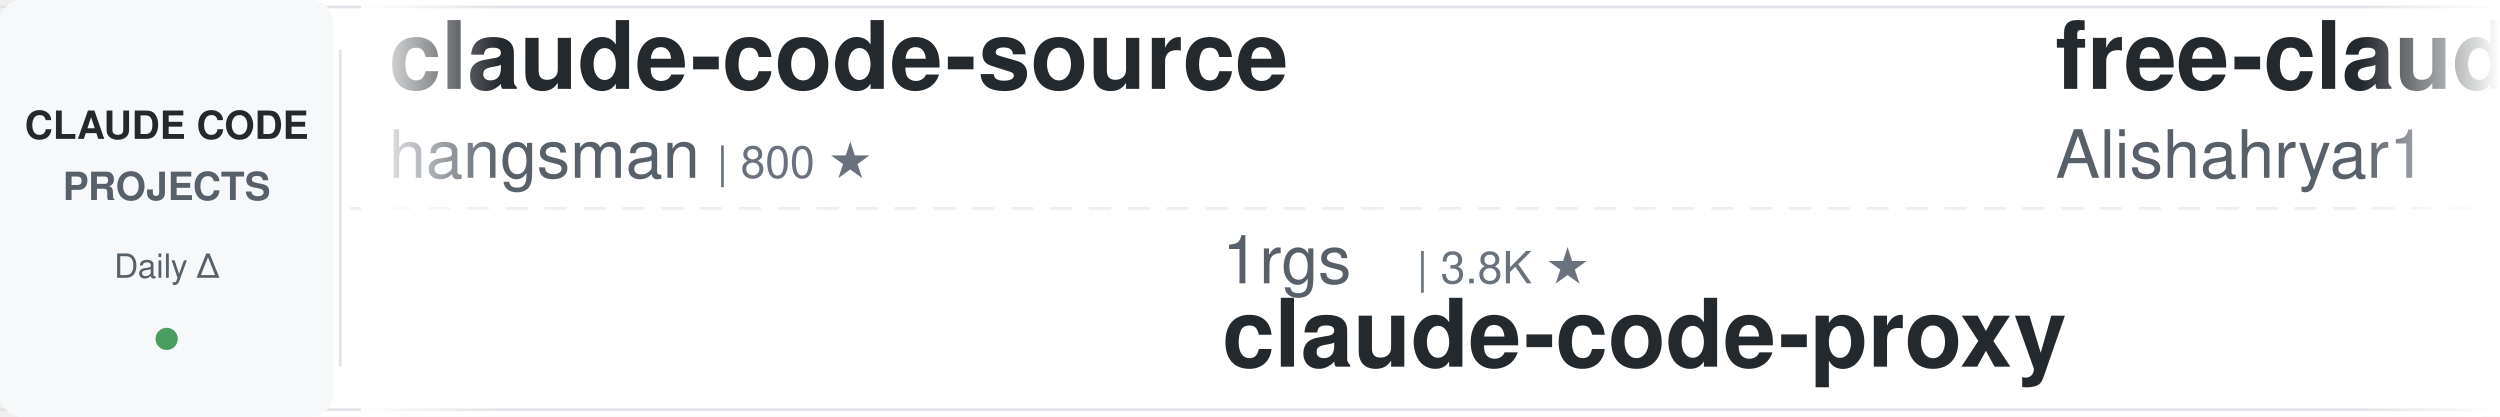
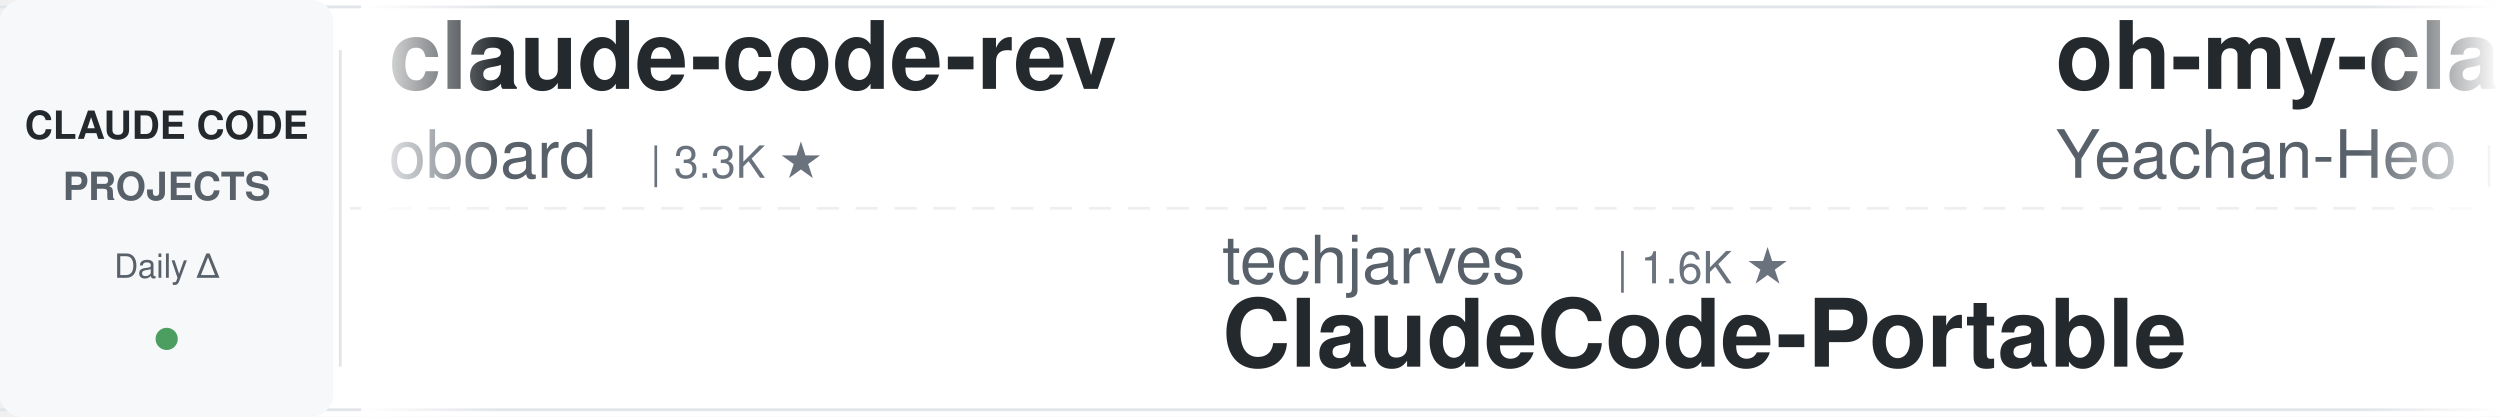
<svg xmlns="http://www.w3.org/2000/svg" width="900" height="150">
  <defs>
    <linearGradient id="leftFade" x1="0%" y1="0%" x2="100%" y2="0%">
      <stop offset="0%" style="stop-color:#ffffff;stop-opacity:1" />
      <stop offset="100%" style="stop-color:#ffffff;stop-opacity:0" />
    </linearGradient>
    <linearGradient id="rightFade" x1="0%" y1="0%" x2="100%" y2="0%">
      <stop offset="0%" style="stop-color:#ffffff;stop-opacity:0" />
      <stop offset="100%" style="stop-color:#ffffff;stop-opacity:1" />
    </linearGradient>
  </defs>
  <rect width="900" height="150" fill="#ffffff" rx="8" />
  <rect x="0" y="2" width="900" height="1" fill="#e1e4e8" />
  <rect x="0" y="147" width="900" height="1" fill="#e1e4e8" />
  <line x1="0" y1="75" x2="900" y2="75" stroke="#e1e4e8" stroke-width="1" stroke-dasharray="8 6" opacity="0.6" />
  <rect x="0" y="0" width="120" height="150" fill="#f6f8fa" rx="8" />
  <text x="60" y="50" font-family="-apple-system, BlinkMacSystemFont, 'Segoe UI', Helvetica, Arial, sans-serif" font-size="14" font-weight="600" fill="#24292e" text-anchor="middle">CLAUDE CODE</text>
  <text x="60" y="72" font-family="-apple-system, BlinkMacSystemFont, 'Segoe UI', Helvetica, Arial, sans-serif" font-size="14" font-weight="600" fill="#586069" text-anchor="middle">PROJECTS</text>
  <text x="60" y="100" font-family="-apple-system, BlinkMacSystemFont, 'Segoe UI', Helvetica, Arial, sans-serif" font-size="12" font-weight="500" fill="#586069" text-anchor="middle">Daily Δ</text>
  <circle cx="60" cy="122" r="4" fill="#22863a" opacity="0.8" />
  <rect x="122" y="18" width="1" height="114" fill="#e1e4e8" />
  <clipPath id="tickerClip">
    <rect x="130" y="0" width="770" height="150" />
  </clipPath>
  <g clip-path="url(#tickerClip)">
    <g id="tickerItems">
      <animateTransform attributeName="transform" attributeType="XML" type="translate" from="0 0" to="-3000 0" dur="54s" repeatCount="indefinite" />
      <g transform="translate(0, 0)">
-         <text x="140" y="32" font-family="-apple-system, BlinkMacSystemFont, 'Segoe UI', Helvetica, Arial, sans-serif" font-size="34" font-weight="600" fill="#24292e">claude-code-source</text>
-         <text x="140" y="64" font-family="-apple-system, BlinkMacSystemFont, 'Segoe UI', Helvetica, Arial, sans-serif" font-size="24" font-weight="400" fill="#586069">hangsman</text>
-         <text x="258" y="64" font-family="-apple-system, BlinkMacSystemFont, 'Segoe UI', Helvetica, Arial, sans-serif" font-size="16" font-weight="500" fill="#6a737d">| 800 ★</text>
+         <text x="140" y="32" font-family="-apple-system, BlinkMacSystemFont, 'Segoe UI', Helvetica, Arial, sans-serif" font-size="34" font-weight="600" fill="#24292e">claude-code-rev</text>
+         <text x="140" y="64" font-family="-apple-system, BlinkMacSystemFont, 'Segoe UI', Helvetica, Arial, sans-serif" font-size="24" font-weight="400" fill="#586069">oboard</text>
+         <text x="234" y="64" font-family="-apple-system, BlinkMacSystemFont, 'Segoe UI', Helvetica, Arial, sans-serif" font-size="16" font-weight="500" fill="#6a737d">| 3.3K ★</text>
      </g>
      <g transform="translate(300, 0)">
-         <text x="140" y="102" font-family="-apple-system, BlinkMacSystemFont, 'Segoe UI', Helvetica, Arial, sans-serif" font-size="24" font-weight="400" fill="#586069">1rgs</text>
-         <text x="210" y="102" font-family="-apple-system, BlinkMacSystemFont, 'Segoe UI', Helvetica, Arial, sans-serif" font-size="16" font-weight="500" fill="#6a737d">| 3.8K ★</text>
-         <text x="140" y="132" font-family="-apple-system, BlinkMacSystemFont, 'Segoe UI', Helvetica, Arial, sans-serif" font-size="34" font-weight="600" fill="#24292e">claude-code-proxy</text>
+         <text x="140" y="102" font-family="-apple-system, BlinkMacSystemFont, 'Segoe UI', Helvetica, Arial, sans-serif" font-size="24" font-weight="400" fill="#586069">techjarves</text>
+         <text x="282" y="102" font-family="-apple-system, BlinkMacSystemFont, 'Segoe UI', Helvetica, Arial, sans-serif" font-size="16" font-weight="500" fill="#6a737d">| 1.6K ★</text>
+         <text x="140" y="132" font-family="-apple-system, BlinkMacSystemFont, 'Segoe UI', Helvetica, Arial, sans-serif" font-size="34" font-weight="600" fill="#24292e">ClaudeCode-Portable</text>
      </g>
      <g transform="translate(600, 0)">
-         <text x="140" y="32" font-family="-apple-system, BlinkMacSystemFont, 'Segoe UI', Helvetica, Arial, sans-serif" font-size="34" font-weight="600" fill="#24292e">free-claude-code</text>
-         <text x="140" y="64" font-family="-apple-system, BlinkMacSystemFont, 'Segoe UI', Helvetica, Arial, sans-serif" font-size="24" font-weight="400" fill="#586069">Alishahryar1</text>
-         <text x="306" y="64" font-family="-apple-system, BlinkMacSystemFont, 'Segoe UI', Helvetica, Arial, sans-serif" font-size="16" font-weight="500" fill="#6a737d">| 67.9K ★</text>
-       </g>
-       <g transform="translate(900, 0)">
-         <text x="140" y="102" font-family="-apple-system, BlinkMacSystemFont, 'Segoe UI', Helvetica, Arial, sans-serif" font-size="24" font-weight="400" fill="#586069">ccplugins</text>
-         <text x="270" y="102" font-family="-apple-system, BlinkMacSystemFont, 'Segoe UI', Helvetica, Arial, sans-serif" font-size="16" font-weight="500" fill="#6a737d">| 1.0K ★</text>
-         <text x="140" y="132" font-family="-apple-system, BlinkMacSystemFont, 'Segoe UI', Helvetica, Arial, sans-serif" font-size="34" font-weight="600" fill="#24292e">awesome-claude-code-plug...</text>
-       </g>
-       <g transform="translate(1200, 0)">
        <text x="140" y="32" font-family="-apple-system, BlinkMacSystemFont, 'Segoe UI', Helvetica, Arial, sans-serif" font-size="34" font-weight="600" fill="#24292e">oh-my-claudecode</text>
        <text x="140" y="64" font-family="-apple-system, BlinkMacSystemFont, 'Segoe UI', Helvetica, Arial, sans-serif" font-size="24" font-weight="400" fill="#586069">Yeachan-Heo</text>
        <text x="294" y="64" font-family="-apple-system, BlinkMacSystemFont, 'Segoe UI', Helvetica, Arial, sans-serif" font-size="16" font-weight="500" fill="#6a737d">| 40.7K ★</text>
      </g>
+       <g transform="translate(900, 0)">
+         <text x="140" y="102" font-family="-apple-system, BlinkMacSystemFont, 'Segoe UI', Helvetica, Arial, sans-serif" font-size="24" font-weight="400" fill="#586069">Windy3f3f3f3f</text>
+         <text x="318" y="102" font-family="-apple-system, BlinkMacSystemFont, 'Segoe UI', Helvetica, Arial, sans-serif" font-size="16" font-weight="500" fill="#6a737d">| 2.8K ★</text>
+         <text x="140" y="132" font-family="-apple-system, BlinkMacSystemFont, 'Segoe UI', Helvetica, Arial, sans-serif" font-size="34" font-weight="600" fill="#24292e">claude-code-from-scratch</text>
+       </g>
+       <g transform="translate(1200, 0)">
+         <text x="140" y="32" font-family="-apple-system, BlinkMacSystemFont, 'Segoe UI', Helvetica, Arial, sans-serif" font-size="34" font-weight="600" fill="#24292e">claude-code-system-promp...</text>
+         <text x="140" y="64" font-family="-apple-system, BlinkMacSystemFont, 'Segoe UI', Helvetica, Arial, sans-serif" font-size="24" font-weight="400" fill="#586069">Piebald-AI</text>
+         <text x="282" y="64" font-family="-apple-system, BlinkMacSystemFont, 'Segoe UI', Helvetica, Arial, sans-serif" font-size="16" font-weight="500" fill="#6a737d">| 13.1K ★</text>
+       </g>
      <g transform="translate(1500, 0)">
-         <text x="140" y="102" font-family="-apple-system, BlinkMacSystemFont, 'Segoe UI', Helvetica, Arial, sans-serif" font-size="24" font-weight="400" fill="#586069">diet103</text>
-         <text x="246" y="102" font-family="-apple-system, BlinkMacSystemFont, 'Segoe UI', Helvetica, Arial, sans-serif" font-size="16" font-weight="500" fill="#6a737d">| 10.1K ★</text>
-         <text x="140" y="132" font-family="-apple-system, BlinkMacSystemFont, 'Segoe UI', Helvetica, Arial, sans-serif" font-size="34" font-weight="600" fill="#24292e">claude-code-infrastructu...</text>
+         <text x="140" y="102" font-family="-apple-system, BlinkMacSystemFont, 'Segoe UI', Helvetica, Arial, sans-serif" font-size="24" font-weight="400" fill="#586069">nicedreamzapp</text>
+         <text x="318" y="102" font-family="-apple-system, BlinkMacSystemFont, 'Segoe UI', Helvetica, Arial, sans-serif" font-size="16" font-weight="500" fill="#6a737d">| 3.5K ★</text>
+         <text x="140" y="132" font-family="-apple-system, BlinkMacSystemFont, 'Segoe UI', Helvetica, Arial, sans-serif" font-size="34" font-weight="600" fill="#24292e">claude-code-local</text>
      </g>
      <g transform="translate(1800, 0)">
-         <text x="140" y="32" font-family="-apple-system, BlinkMacSystemFont, 'Segoe UI', Helvetica, Arial, sans-serif" font-size="34" font-weight="600" fill="#24292e">ClaudeCode-Portable</text>
-         <text x="140" y="64" font-family="-apple-system, BlinkMacSystemFont, 'Segoe UI', Helvetica, Arial, sans-serif" font-size="24" font-weight="400" fill="#586069">techjarves</text>
-         <text x="282" y="64" font-family="-apple-system, BlinkMacSystemFont, 'Segoe UI', Helvetica, Arial, sans-serif" font-size="16" font-weight="500" fill="#6a737d">| 1.6K ★</text>
+         <text x="140" y="32" font-family="-apple-system, BlinkMacSystemFont, 'Segoe UI', Helvetica, Arial, sans-serif" font-size="34" font-weight="600" fill="#24292e">awesome-claude-code-plug...</text>
+         <text x="140" y="64" font-family="-apple-system, BlinkMacSystemFont, 'Segoe UI', Helvetica, Arial, sans-serif" font-size="24" font-weight="400" fill="#586069">ccplugins</text>
+         <text x="270" y="64" font-family="-apple-system, BlinkMacSystemFont, 'Segoe UI', Helvetica, Arial, sans-serif" font-size="16" font-weight="500" fill="#6a737d">| 1.0K ★</text>
      </g>
      <g transform="translate(2100, 0)">
-         <text x="140" y="102" font-family="-apple-system, BlinkMacSystemFont, 'Segoe UI', Helvetica, Arial, sans-serif" font-size="24" font-weight="400" fill="#586069">liuup</text>
-         <text x="222" y="102" font-family="-apple-system, BlinkMacSystemFont, 'Segoe UI', Helvetica, Arial, sans-serif" font-size="16" font-weight="500" fill="#6a737d">| 4.1K ★</text>
-         <text x="140" y="132" font-family="-apple-system, BlinkMacSystemFont, 'Segoe UI', Helvetica, Arial, sans-serif" font-size="34" font-weight="600" fill="#24292e">claude-code-analysis</text>
+         <text x="140" y="102" font-family="-apple-system, BlinkMacSystemFont, 'Segoe UI', Helvetica, Arial, sans-serif" font-size="24" font-weight="400" fill="#586069">mrpaidsocial</text>
+         <text x="306" y="102" font-family="-apple-system, BlinkMacSystemFont, 'Segoe UI', Helvetica, Arial, sans-serif" font-size="16" font-weight="500" fill="#6a737d">| 1.7K ★</text>
+         <text x="140" y="132" font-family="-apple-system, BlinkMacSystemFont, 'Segoe UI', Helvetica, Arial, sans-serif" font-size="34" font-weight="600" fill="#24292e">arcads-claude-code-mrpai...</text>
      </g>
      <g transform="translate(2400, 0)">
-         <text x="140" y="32" font-family="-apple-system, BlinkMacSystemFont, 'Segoe UI', Helvetica, Arial, sans-serif" font-size="34" font-weight="600" fill="#24292e">claude-code-prompts</text>
-         <text x="140" y="64" font-family="-apple-system, BlinkMacSystemFont, 'Segoe UI', Helvetica, Arial, sans-serif" font-size="24" font-weight="400" fill="#586069">repowise-dev</text>
-         <text x="306" y="64" font-family="-apple-system, BlinkMacSystemFont, 'Segoe UI', Helvetica, Arial, sans-serif" font-size="16" font-weight="500" fill="#6a737d">| 1.2K ★</text>
+         <text x="140" y="32" font-family="-apple-system, BlinkMacSystemFont, 'Segoe UI', Helvetica, Arial, sans-serif" font-size="34" font-weight="600" fill="#24292e">claude-code-skills</text>
+         <text x="140" y="64" font-family="-apple-system, BlinkMacSystemFont, 'Segoe UI', Helvetica, Arial, sans-serif" font-size="24" font-weight="400" fill="#586069">daymade</text>
+         <text x="246" y="64" font-family="-apple-system, BlinkMacSystemFont, 'Segoe UI', Helvetica, Arial, sans-serif" font-size="16" font-weight="500" fill="#6a737d">| 1.5K ★</text>
      </g>
      <g transform="translate(2700, 0)">
-         <text x="140" y="102" font-family="-apple-system, BlinkMacSystemFont, 'Segoe UI', Helvetica, Arial, sans-serif" font-size="24" font-weight="400" fill="#586069">Windy3f3f3f3f</text>
-         <text x="318" y="102" font-family="-apple-system, BlinkMacSystemFont, 'Segoe UI', Helvetica, Arial, sans-serif" font-size="16" font-weight="500" fill="#6a737d">| 3.8K ★</text>
-         <text x="140" y="132" font-family="-apple-system, BlinkMacSystemFont, 'Segoe UI', Helvetica, Arial, sans-serif" font-size="34" font-weight="600" fill="#24292e">how-claude-code-works</text>
+         <text x="140" y="102" font-family="-apple-system, BlinkMacSystemFont, 'Segoe UI', Helvetica, Arial, sans-serif" font-size="24" font-weight="400" fill="#586069">anthropics</text>
+         <text x="282" y="102" font-family="-apple-system, BlinkMacSystemFont, 'Segoe UI', Helvetica, Arial, sans-serif" font-size="16" font-weight="500" fill="#6a737d">| 1.0K ★</text>
+         <text x="140" y="132" font-family="-apple-system, BlinkMacSystemFont, 'Segoe UI', Helvetica, Arial, sans-serif" font-size="34" font-weight="600" fill="#24292e">claude-code-base-action</text>
      </g>
      <g transform="translate(3000, 0)">
-         <text x="140" y="32" font-family="-apple-system, BlinkMacSystemFont, 'Segoe UI', Helvetica, Arial, sans-serif" font-size="34" font-weight="600" fill="#24292e">claude-code-source</text>
-         <text x="140" y="64" font-family="-apple-system, BlinkMacSystemFont, 'Segoe UI', Helvetica, Arial, sans-serif" font-size="24" font-weight="400" fill="#586069">hangsman</text>
-         <text x="258" y="64" font-family="-apple-system, BlinkMacSystemFont, 'Segoe UI', Helvetica, Arial, sans-serif" font-size="16" font-weight="500" fill="#6a737d">| 800 ★</text>
+         <text x="140" y="32" font-family="-apple-system, BlinkMacSystemFont, 'Segoe UI', Helvetica, Arial, sans-serif" font-size="34" font-weight="600" fill="#24292e">claude-code-rev</text>
+         <text x="140" y="64" font-family="-apple-system, BlinkMacSystemFont, 'Segoe UI', Helvetica, Arial, sans-serif" font-size="24" font-weight="400" fill="#586069">oboard</text>
+         <text x="234" y="64" font-family="-apple-system, BlinkMacSystemFont, 'Segoe UI', Helvetica, Arial, sans-serif" font-size="16" font-weight="500" fill="#6a737d">| 3.3K ★</text>
      </g>
      <g transform="translate(3300, 0)">
-         <text x="140" y="102" font-family="-apple-system, BlinkMacSystemFont, 'Segoe UI', Helvetica, Arial, sans-serif" font-size="24" font-weight="400" fill="#586069">1rgs</text>
-         <text x="210" y="102" font-family="-apple-system, BlinkMacSystemFont, 'Segoe UI', Helvetica, Arial, sans-serif" font-size="16" font-weight="500" fill="#6a737d">| 3.8K ★</text>
-         <text x="140" y="132" font-family="-apple-system, BlinkMacSystemFont, 'Segoe UI', Helvetica, Arial, sans-serif" font-size="34" font-weight="600" fill="#24292e">claude-code-proxy</text>
+         <text x="140" y="102" font-family="-apple-system, BlinkMacSystemFont, 'Segoe UI', Helvetica, Arial, sans-serif" font-size="24" font-weight="400" fill="#586069">techjarves</text>
+         <text x="282" y="102" font-family="-apple-system, BlinkMacSystemFont, 'Segoe UI', Helvetica, Arial, sans-serif" font-size="16" font-weight="500" fill="#6a737d">| 1.6K ★</text>
+         <text x="140" y="132" font-family="-apple-system, BlinkMacSystemFont, 'Segoe UI', Helvetica, Arial, sans-serif" font-size="34" font-weight="600" fill="#24292e">ClaudeCode-Portable</text>
      </g>
      <g transform="translate(3600, 0)">
-         <text x="140" y="32" font-family="-apple-system, BlinkMacSystemFont, 'Segoe UI', Helvetica, Arial, sans-serif" font-size="34" font-weight="600" fill="#24292e">free-claude-code</text>
-         <text x="140" y="64" font-family="-apple-system, BlinkMacSystemFont, 'Segoe UI', Helvetica, Arial, sans-serif" font-size="24" font-weight="400" fill="#586069">Alishahryar1</text>
-         <text x="306" y="64" font-family="-apple-system, BlinkMacSystemFont, 'Segoe UI', Helvetica, Arial, sans-serif" font-size="16" font-weight="500" fill="#6a737d">| 67.9K ★</text>
+         <text x="140" y="32" font-family="-apple-system, BlinkMacSystemFont, 'Segoe UI', Helvetica, Arial, sans-serif" font-size="34" font-weight="600" fill="#24292e">oh-my-claudecode</text>
+         <text x="140" y="64" font-family="-apple-system, BlinkMacSystemFont, 'Segoe UI', Helvetica, Arial, sans-serif" font-size="24" font-weight="400" fill="#586069">Yeachan-Heo</text>
+         <text x="294" y="64" font-family="-apple-system, BlinkMacSystemFont, 'Segoe UI', Helvetica, Arial, sans-serif" font-size="16" font-weight="500" fill="#6a737d">| 40.7K ★</text>
      </g>
      <g transform="translate(3900, 0)">
-         <text x="140" y="102" font-family="-apple-system, BlinkMacSystemFont, 'Segoe UI', Helvetica, Arial, sans-serif" font-size="24" font-weight="400" fill="#586069">ccplugins</text>
-         <text x="270" y="102" font-family="-apple-system, BlinkMacSystemFont, 'Segoe UI', Helvetica, Arial, sans-serif" font-size="16" font-weight="500" fill="#6a737d">| 1.0K ★</text>
-         <text x="140" y="132" font-family="-apple-system, BlinkMacSystemFont, 'Segoe UI', Helvetica, Arial, sans-serif" font-size="34" font-weight="600" fill="#24292e">awesome-claude-code-plug...</text>
+         <text x="140" y="102" font-family="-apple-system, BlinkMacSystemFont, 'Segoe UI', Helvetica, Arial, sans-serif" font-size="24" font-weight="400" fill="#586069">Windy3f3f3f3f</text>
+         <text x="318" y="102" font-family="-apple-system, BlinkMacSystemFont, 'Segoe UI', Helvetica, Arial, sans-serif" font-size="16" font-weight="500" fill="#6a737d">| 2.8K ★</text>
+         <text x="140" y="132" font-family="-apple-system, BlinkMacSystemFont, 'Segoe UI', Helvetica, Arial, sans-serif" font-size="34" font-weight="600" fill="#24292e">claude-code-from-scratch</text>
      </g>
    </g>
  </g>
  <rect x="130" y="0" width="50" height="150" fill="url(#leftFade)" />
  <rect x="850" y="0" width="50" height="150" fill="url(#rightFade)" />
</svg>
